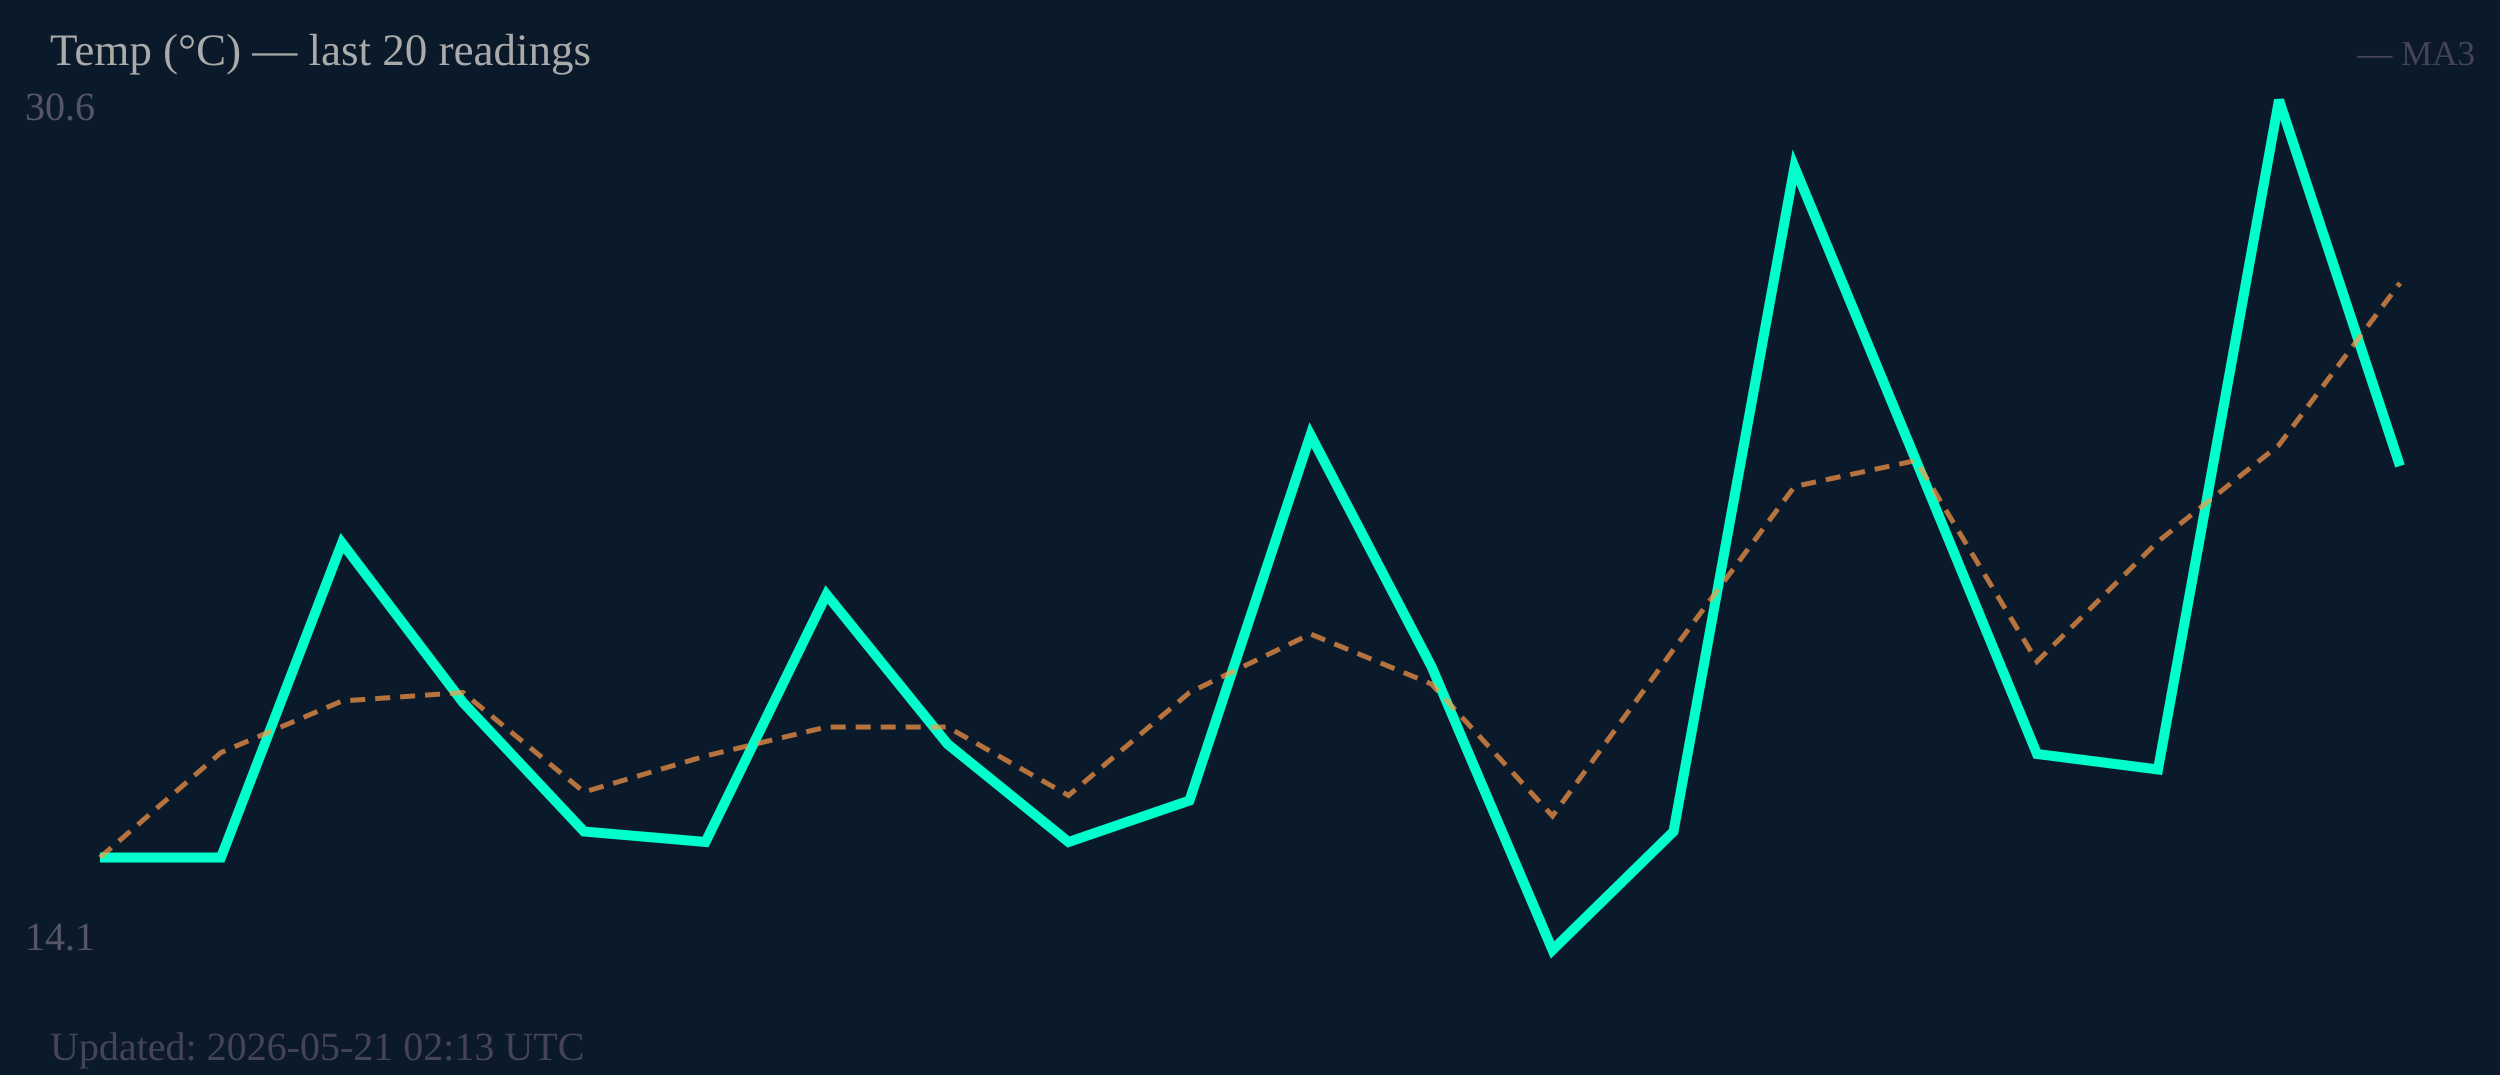
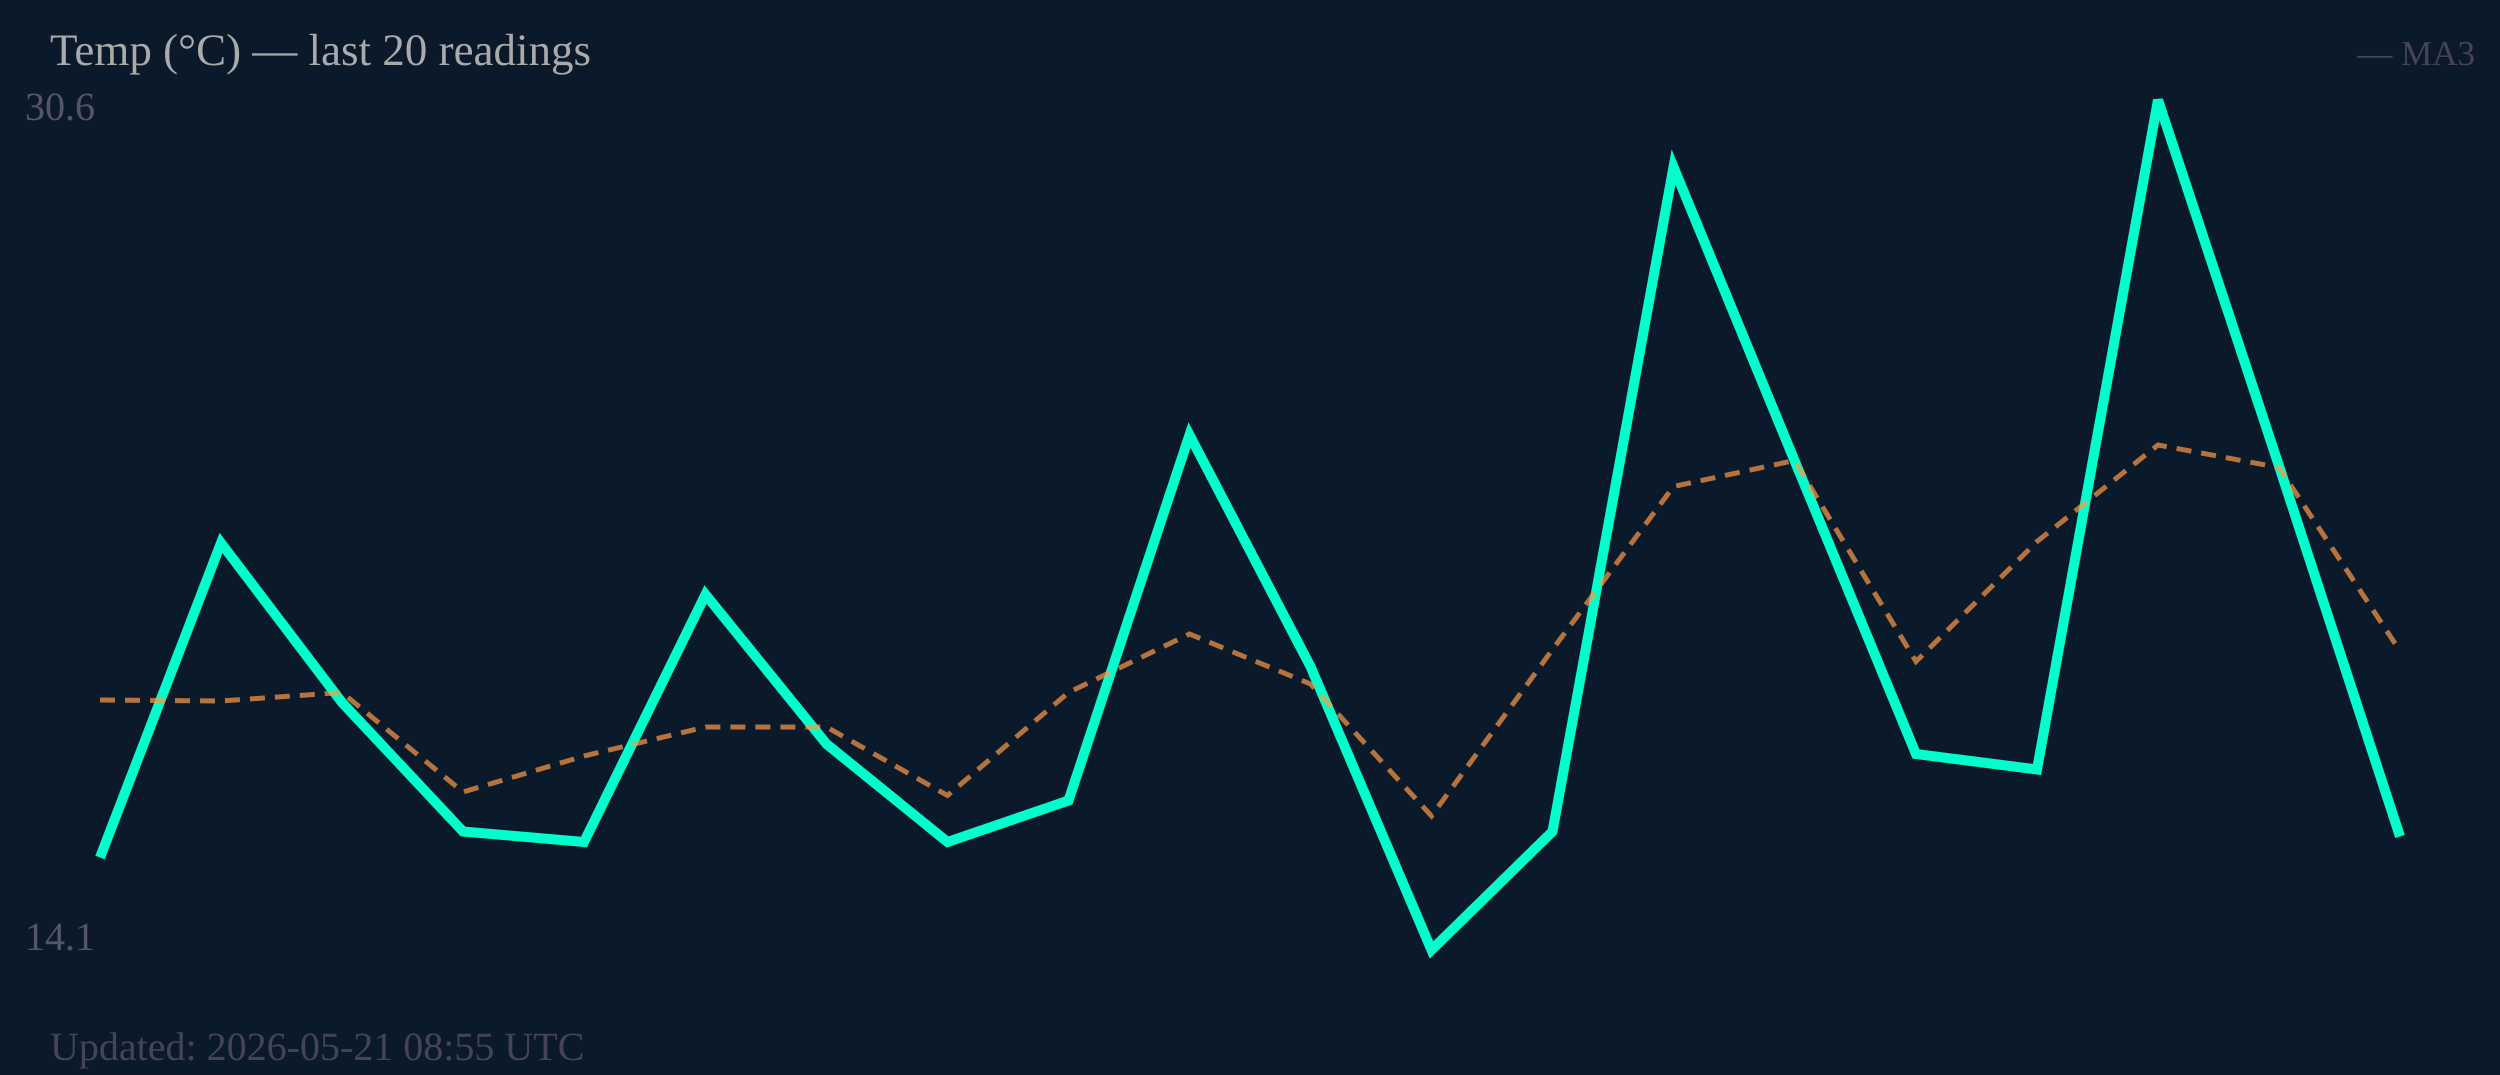
<svg xmlns="http://www.w3.org/2000/svg" width="500" height="215" viewBox="0 0 500 215">
  <rect width="500" height="215" fill="#0b1a2a" />
  <text x="5" y="24" font-size="8" fill="#556">30.6</text>
  <text x="5" y="190" font-size="8" fill="#556">14.1</text>
-   <polyline fill="none" stroke="#00ffcc" stroke-width="2" points="20.0,171.5 44.2,171.5 68.4,108.6 92.6,140.5 116.8,166.3 141.1,168.4 165.3,118.9 189.5,148.8 213.7,168.4 237.9,160.1 262.1,87.0 286.3,133.3 310.5,190.0 334.7,166.3 358.9,33.4 383.2,92.1 407.4,150.8 431.6,153.9 455.8,20.0 480.0,93.2" />
-   <polyline fill="none" stroke="#ff9944" stroke-width="1" stroke-dasharray="3,2" opacity="0.7" points="20.0,171.5 44.2,150.5 68.4,140.2 92.6,138.5 116.8,158.4 141.1,151.2 165.3,145.4 189.5,145.4 213.7,159.1 237.9,138.5 262.1,126.8 286.3,136.8 310.5,163.2 334.7,129.9 358.9,97.3 383.2,92.1 407.4,132.3 431.6,108.3 455.8,89.0 480.0,56.6" />
+   <polyline fill="none" stroke="#00ffcc" stroke-width="2" points="20.0,171.5 44.2,108.6 68.4,140.5 92.6,166.3 116.8,168.4 141.1,118.9 165.3,148.8 189.5,168.4 213.7,160.1 237.9,87.0 262.1,133.3 286.3,190.0 310.5,166.3 334.7,33.4 358.9,92.1 383.2,150.8 407.4,153.9 431.6,20.0 455.8,93.2 480.0,167.3" />
+   <polyline fill="none" stroke="#ff9944" stroke-width="1" stroke-dasharray="3,2" opacity="0.7" points="20.0,140.0 44.2,140.2 68.4,138.5 92.6,158.4 116.8,151.2 141.1,145.4 165.3,145.4 189.5,159.1 213.7,138.5 237.9,126.8 262.1,136.8 286.3,163.2 310.5,129.9 334.7,97.3 358.9,92.1 383.2,132.3 407.4,108.3 431.6,89.0 455.8,93.5 480.0,130.2" />
  <text x="10" y="13" font-size="9" fill="#aaa">Temp (°C) — last 20 readings</text>
  <text x="495" y="13" font-size="7" fill="#445" text-anchor="end">— MA3</text>
-   <text x="10" y="212" font-size="8" fill="#445">Updated: 2026-05-21 02:13 UTC</text>
+   <text x="10" y="212" font-size="8" fill="#445">Updated: 2026-05-21 08:55 UTC</text>
</svg>
